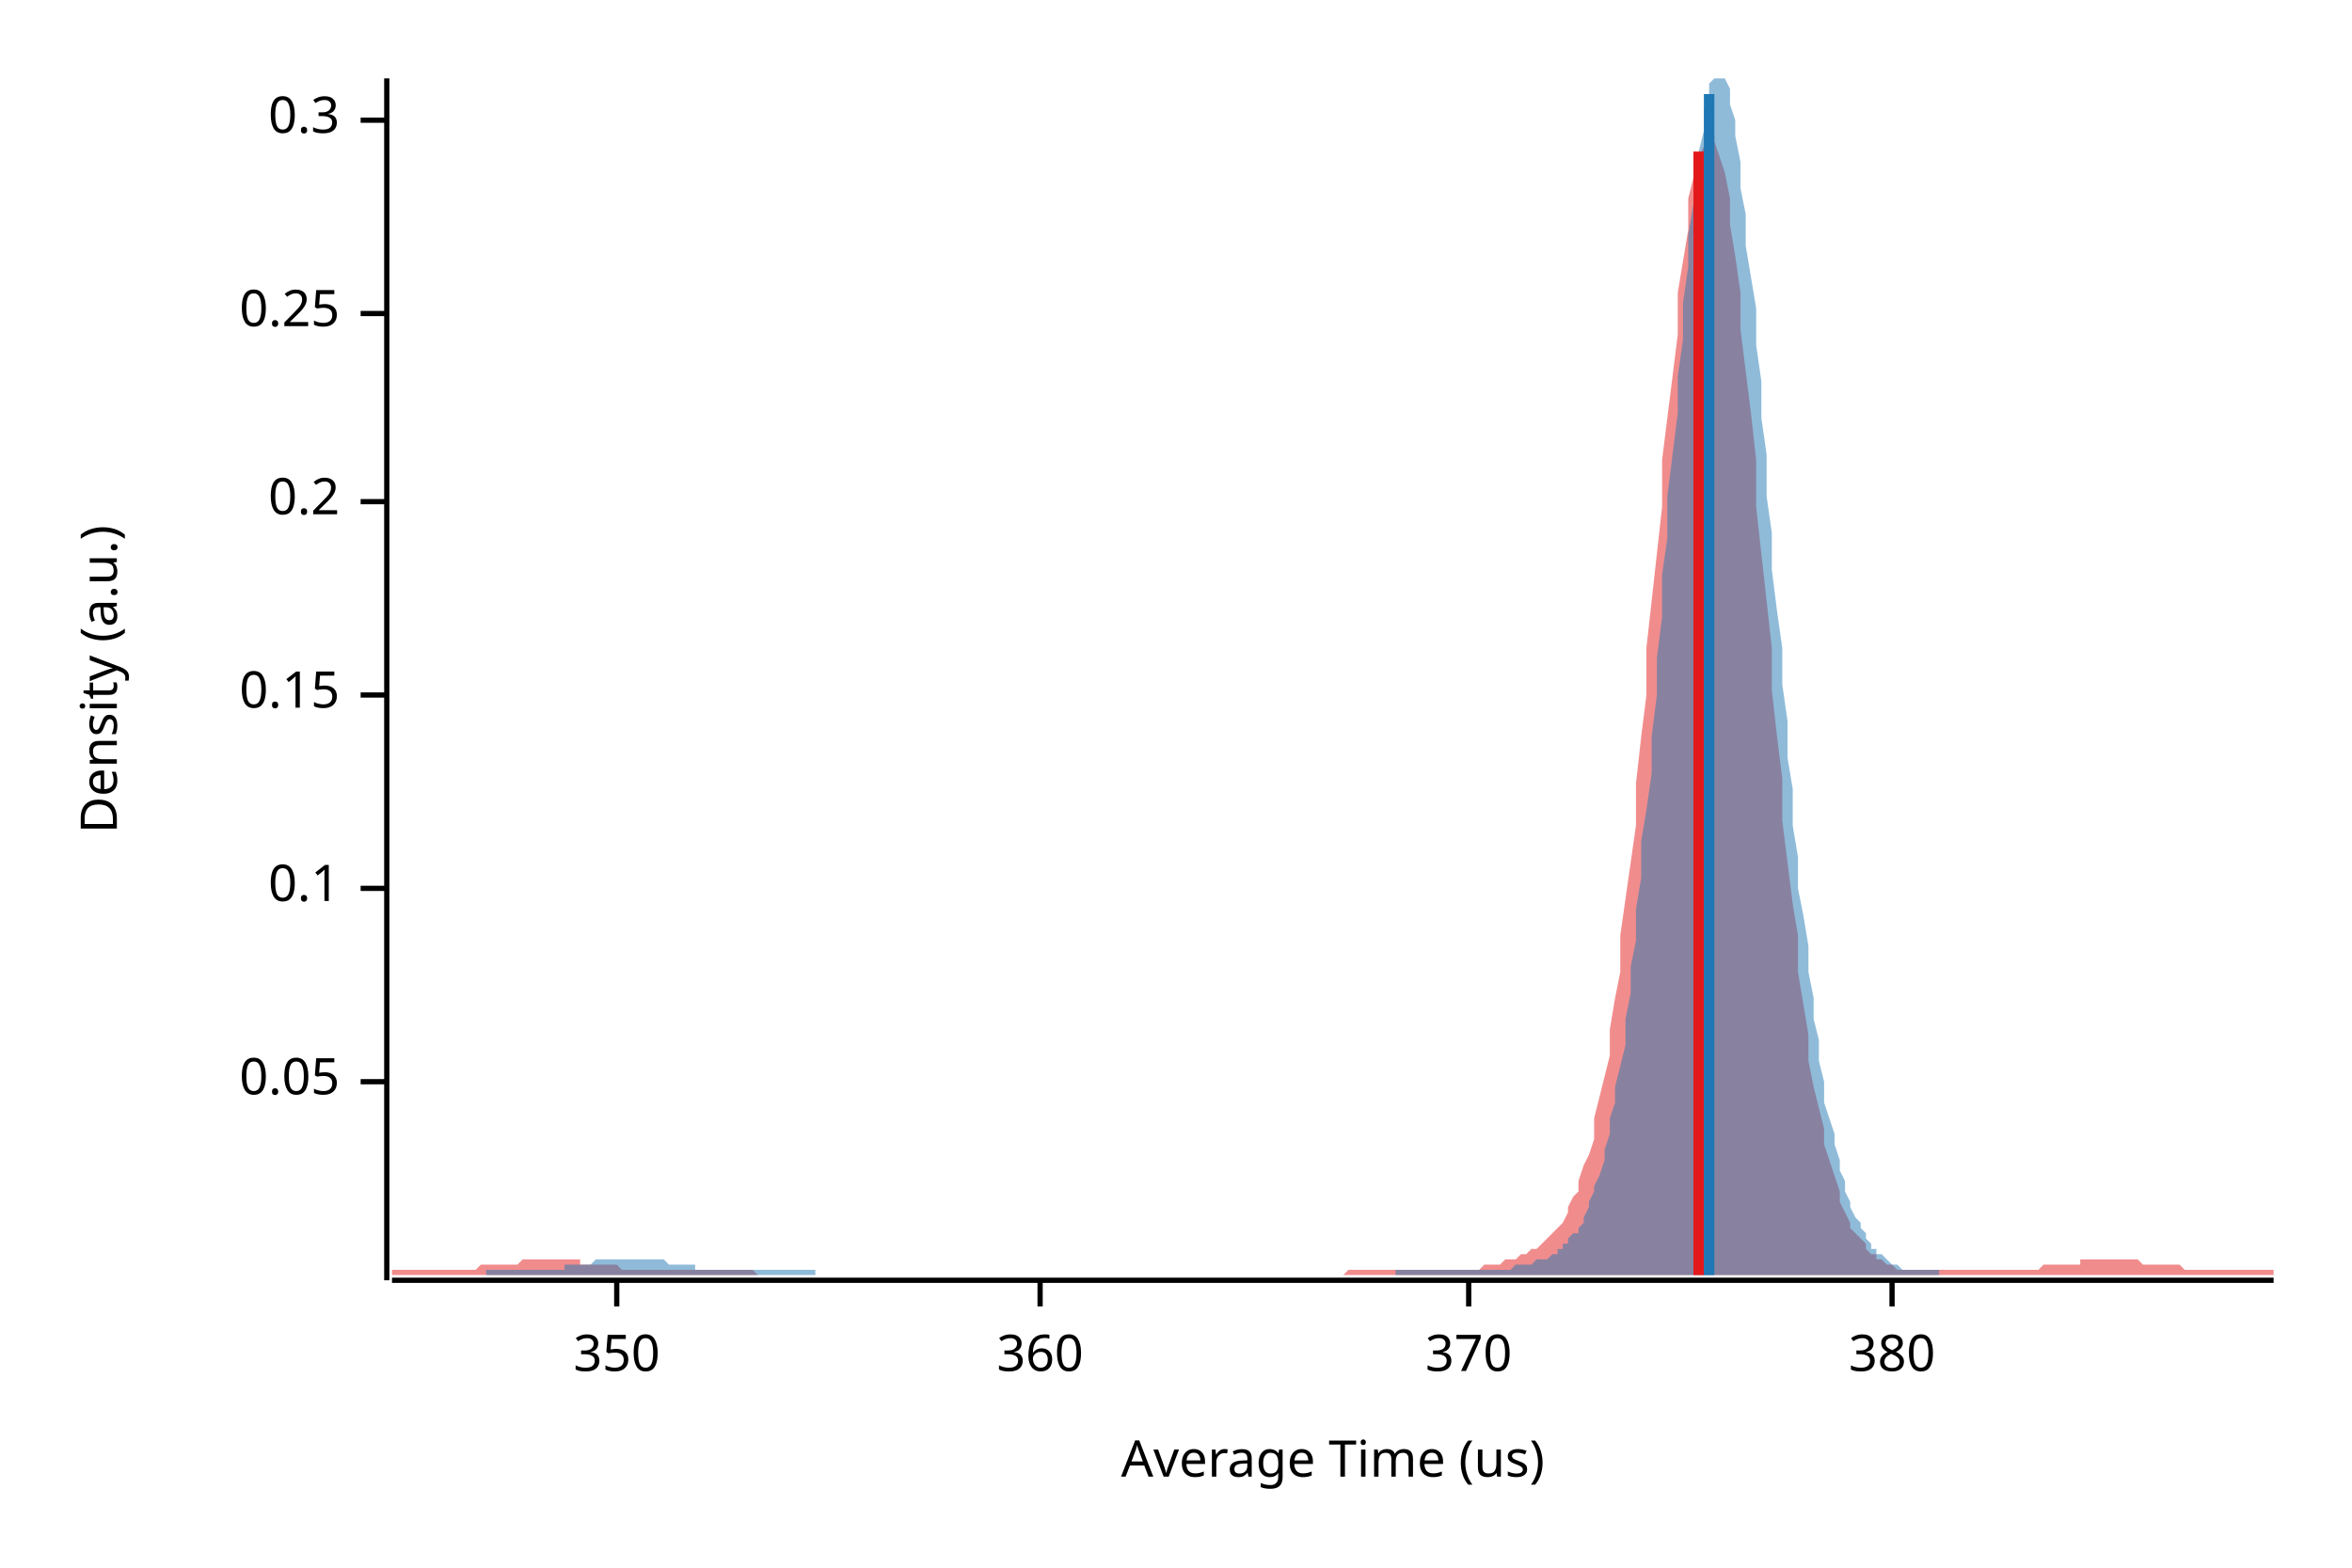
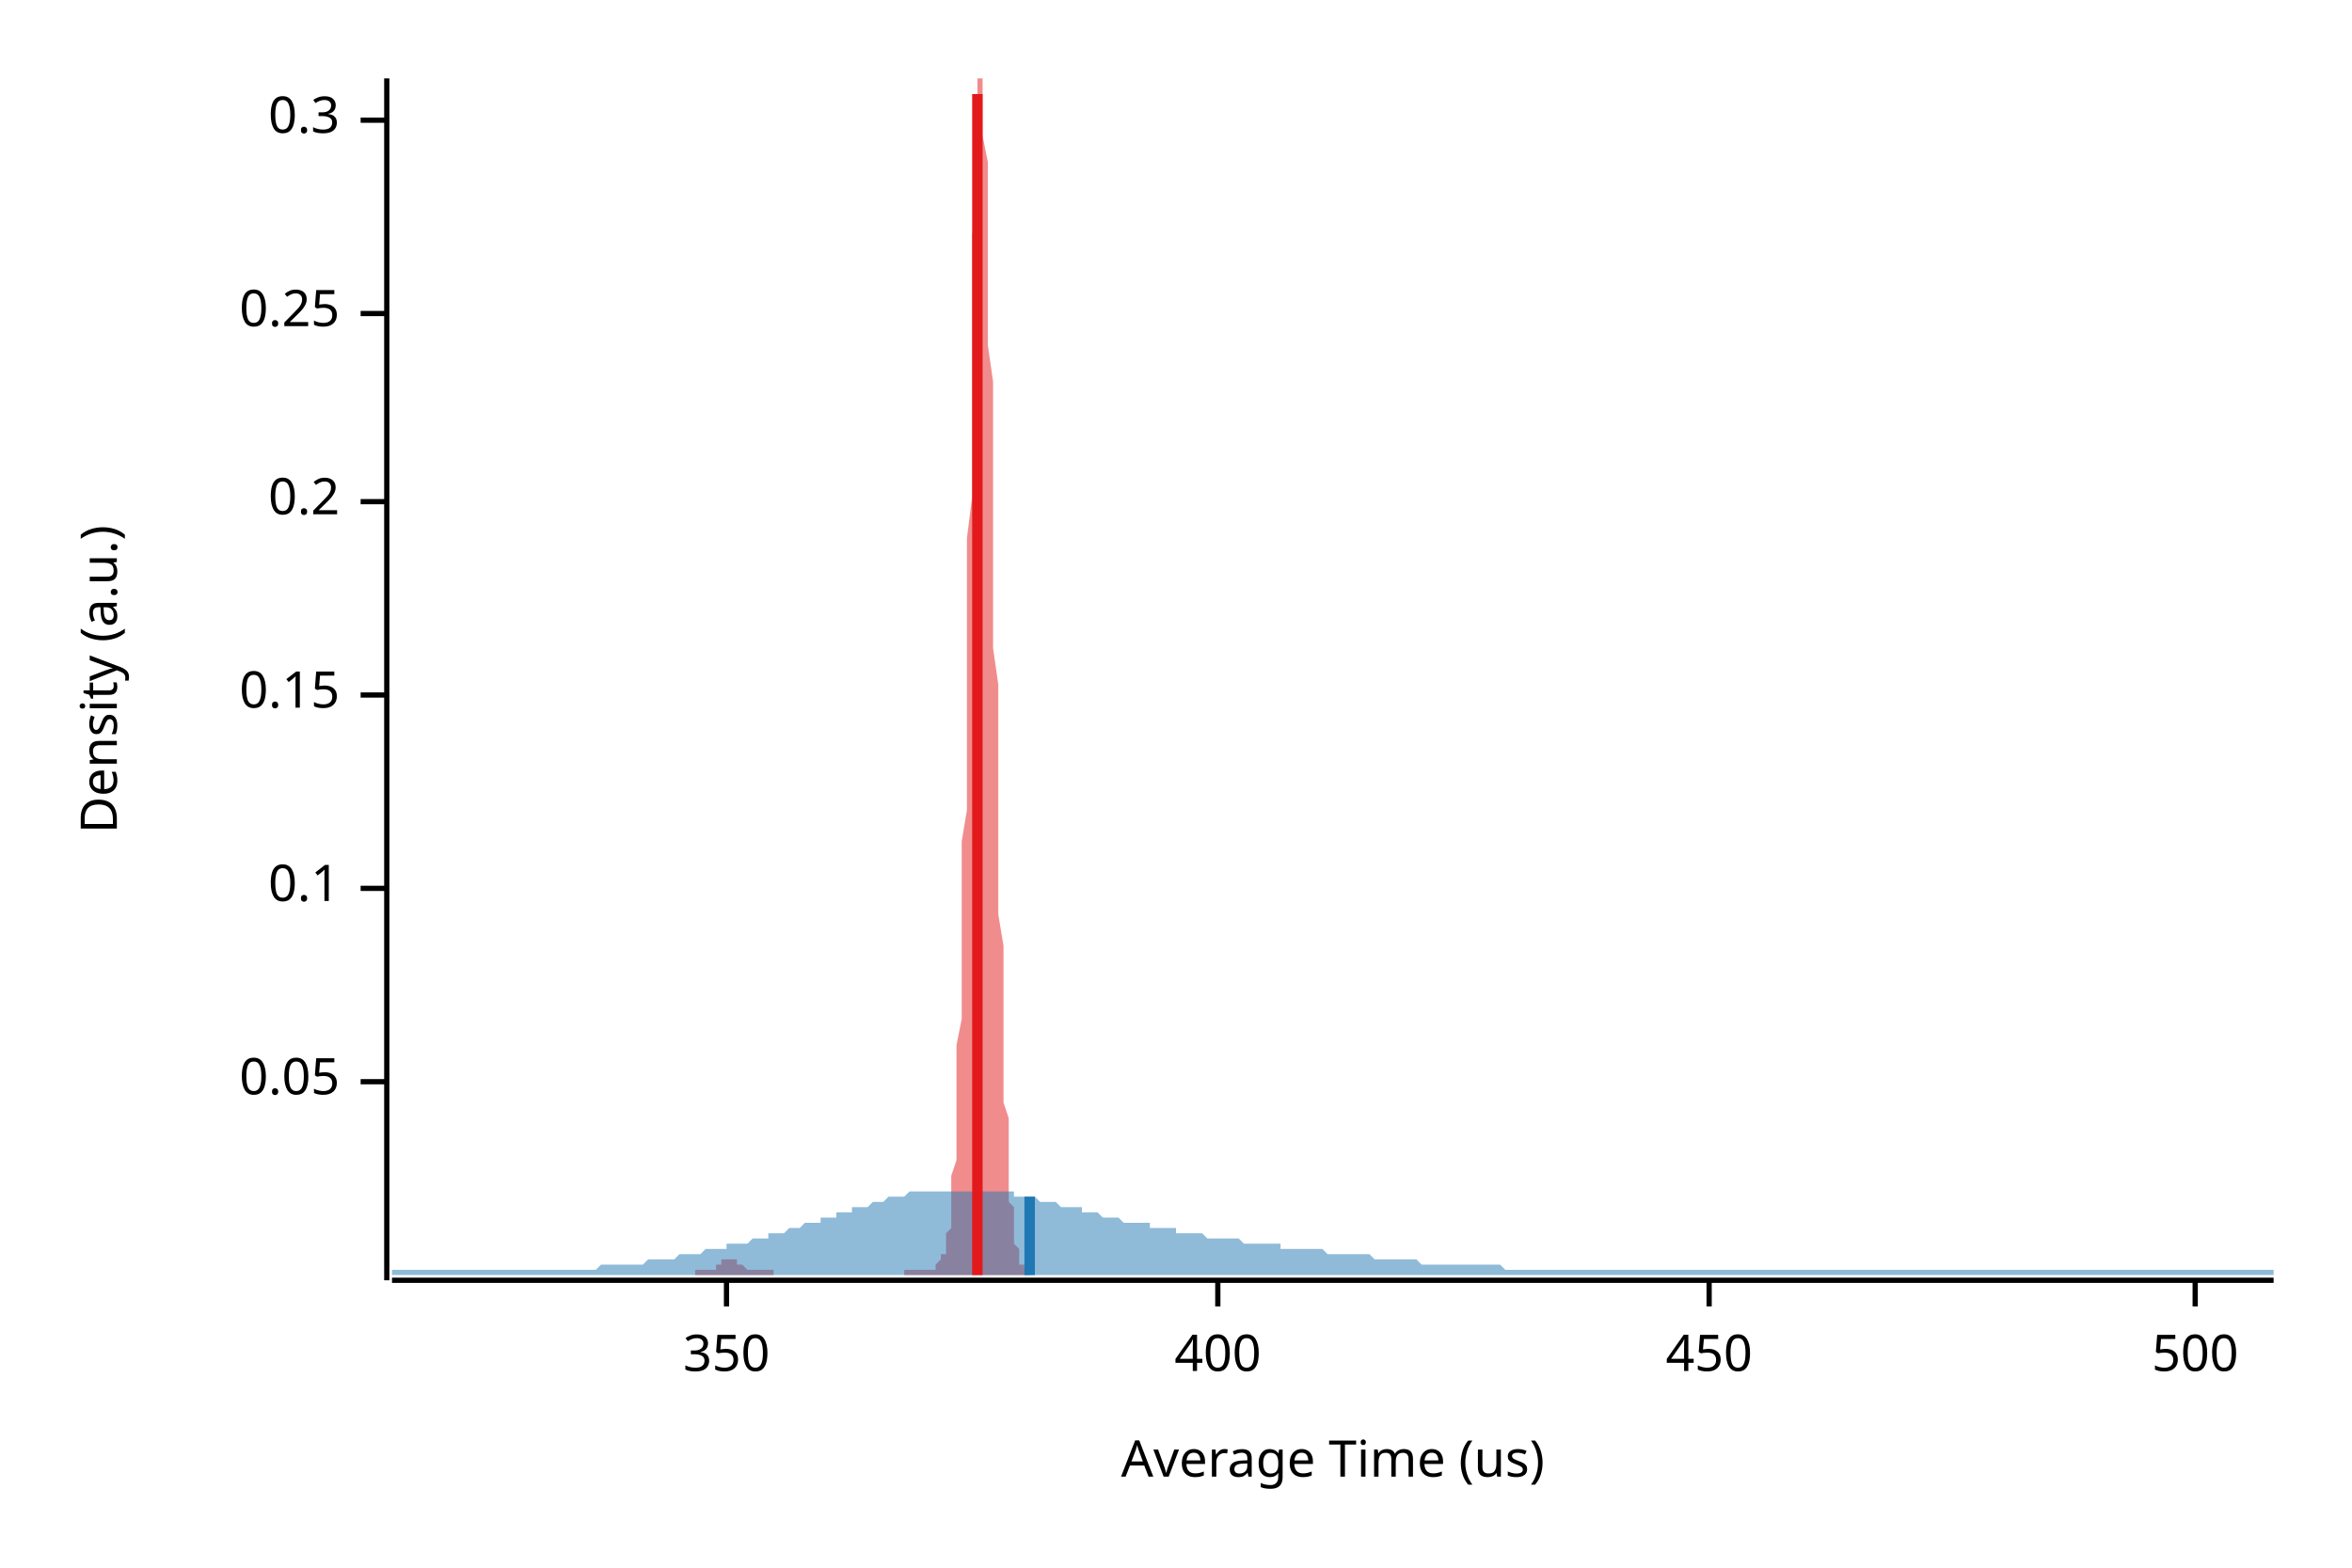
<svg xmlns="http://www.w3.org/2000/svg" width="450" height="300" viewBox="0 0 450 300">
  <text x="15" y="130" dy="0.76em" text-anchor="middle" font-family="sans-serif" font-size="9.677" opacity="1" fill="#000000" transform="rotate(270, 15, 130)">
Density (a.u.)
</text>
  <text x="255" y="285" dy="-0.5ex" text-anchor="middle" font-family="sans-serif" font-size="9.677" opacity="1" fill="#000000">
Average Time (us)
</text>
  <polyline fill="none" opacity="1" stroke="#000000" stroke-width="1" points="74,15 74,245 " />
  <text x="65" y="207" dy="0.5ex" text-anchor="end" font-family="sans-serif" font-size="9.677" opacity="1" fill="#000000">
0.05
</text>
  <polyline fill="none" opacity="1" stroke="#000000" stroke-width="1" points="69,207 74,207 " />
  <text x="65" y="170" dy="0.5ex" text-anchor="end" font-family="sans-serif" font-size="9.677" opacity="1" fill="#000000">
0.1
</text>
  <polyline fill="none" opacity="1" stroke="#000000" stroke-width="1" points="69,170 74,170 " />
  <text x="65" y="133" dy="0.5ex" text-anchor="end" font-family="sans-serif" font-size="9.677" opacity="1" fill="#000000">
0.15
</text>
  <polyline fill="none" opacity="1" stroke="#000000" stroke-width="1" points="69,133 74,133 " />
  <text x="65" y="96" dy="0.5ex" text-anchor="end" font-family="sans-serif" font-size="9.677" opacity="1" fill="#000000">
0.2
</text>
  <polyline fill="none" opacity="1" stroke="#000000" stroke-width="1" points="69,96 74,96 " />
  <text x="65" y="60" dy="0.5ex" text-anchor="end" font-family="sans-serif" font-size="9.677" opacity="1" fill="#000000">
0.25
</text>
  <polyline fill="none" opacity="1" stroke="#000000" stroke-width="1" points="69,60 74,60 " />
  <text x="65" y="23" dy="0.5ex" text-anchor="end" font-family="sans-serif" font-size="9.677" opacity="1" fill="#000000">
0.3
</text>
  <polyline fill="none" opacity="1" stroke="#000000" stroke-width="1" points="69,23 74,23 " />
  <polyline fill="none" opacity="1" stroke="#000000" stroke-width="1" points="75,245 435,245 " />
-   <text x="118" y="255" dy="0.76em" text-anchor="middle" font-family="sans-serif" font-size="9.677" opacity="1" fill="#000000">
+   <text x="139" y="255" dy="0.76em" text-anchor="middle" font-family="sans-serif" font-size="9.677" opacity="1" fill="#000000">
350
</text>
-   <polyline fill="none" opacity="1" stroke="#000000" stroke-width="1" points="118,245 118,250 " />
-   <text x="199" y="255" dy="0.76em" text-anchor="middle" font-family="sans-serif" font-size="9.677" opacity="1" fill="#000000">
- 360
+   <polyline fill="none" opacity="1" stroke="#000000" stroke-width="1" points="139,245 139,250 " />
+   <text x="233" y="255" dy="0.76em" text-anchor="middle" font-family="sans-serif" font-size="9.677" opacity="1" fill="#000000">
+ 400
</text>
-   <polyline fill="none" opacity="1" stroke="#000000" stroke-width="1" points="199,245 199,250 " />
-   <text x="281" y="255" dy="0.76em" text-anchor="middle" font-family="sans-serif" font-size="9.677" opacity="1" fill="#000000">
- 370
+   <polyline fill="none" opacity="1" stroke="#000000" stroke-width="1" points="233,245 233,250 " />
+   <text x="327" y="255" dy="0.76em" text-anchor="middle" font-family="sans-serif" font-size="9.677" opacity="1" fill="#000000">
+ 450
</text>
-   <polyline fill="none" opacity="1" stroke="#000000" stroke-width="1" points="281,245 281,250 " />
-   <text x="362" y="255" dy="0.76em" text-anchor="middle" font-family="sans-serif" font-size="9.677" opacity="1" fill="#000000">
- 380
+   <polyline fill="none" opacity="1" stroke="#000000" stroke-width="1" points="327,245 327,250 " />
+   <text x="420" y="255" dy="0.76em" text-anchor="middle" font-family="sans-serif" font-size="9.677" opacity="1" fill="#000000">
+ 500
</text>
-   <polyline fill="none" opacity="1" stroke="#000000" stroke-width="1" points="362,245 362,250 " />
-   <polygon opacity="0.5" fill="#E31A1C" points="75,243 75,243 76,243 77,243 77,243 78,243 79,243 80,243 80,243 81,243 82,243 82,243 83,243 84,243 85,243 85,243 86,243 87,243 87,243 88,243 89,243 90,243 90,243 91,243 92,242 93,242 93,242 94,242 95,242 95,242 96,242 97,242 98,242 98,242 99,242 100,241 100,241 101,241 102,241 103,241 103,241 104,241 105,241 106,241 106,241 107,241 108,241 108,241 109,241 110,241 111,241 111,242 112,242 113,242 113,242 114,242 115,242 116,242 116,242 117,242 118,242 119,243 119,243 120,243 121,243 121,243 122,243 123,243 124,243 124,243 125,243 126,243 126,243 127,243 128,243 129,243 129,243 130,243 131,243 131,243 132,243 133,243 134,243 134,243 135,243 136,243 137,243 137,243 138,243 139,243 139,243 140,243 141,243 142,243 142,243 143,243 144,243 144,243 145,244 146,244 147,244 147,244 148,244 149,244 150,244 150,244 151,244 152,244 152,244 153,244 154,244 155,244 155,244 156,244 157,244 157,244 158,244 159,244 160,244 160,244 161,244 162,244 163,244 163,244 164,244 165,244 165,244 166,244 167,244 168,244 168,244 169,244 170,244 170,244 171,244 172,244 173,244 173,244 174,244 175,244 176,244 176,244 177,244 178,244 178,244 179,244 180,244 181,244 181,244 182,244 183,244 183,244 184,244 185,244 186,244 186,244 187,244 188,244 188,244 189,244 190,244 191,244 191,244 192,244 193,244 194,244 194,244 195,244 196,244 196,244 197,244 198,244 199,244 199,244 200,244 201,244 201,244 202,244 203,244 204,244 204,244 205,244 206,244 207,244 207,244 208,244 209,244 209,244 210,244 211,244 212,244 212,244 213,244 214,244 214,244 215,244 216,244 217,244 217,244 218,244 219,244 220,244 220,244 221,244 222,244 222,244 223,244 224,244 225,244 225,244 226,244 227,244 227,244 228,244 229,244 230,244 230,244 231,244 232,244 232,244 233,244 234,244 235,244 235,244 236,244 237,244 238,244 238,244 239,244 240,244 240,244 241,244 242,244 243,244 243,244 244,244 245,244 245,244 246,244 247,244 248,244 248,244 249,244 250,244 251,244 251,244 252,244 253,244 253,244 254,244 255,244 256,244 256,244 257,244 258,243 258,243 259,243 260,243 261,243 261,243 262,243 263,243 264,243 264,243 265,243 266,243 266,243 267,243 268,243 269,243 269,243 270,243 271,243 271,243 272,243 273,243 274,243 274,243 275,243 276,243 277,243 277,243 278,243 279,243 279,243 280,243 281,243 282,243 282,243 283,243 284,242 284,242 285,242 286,242 287,242 287,242 288,241 289,241 289,241 290,241 291,240 292,240 292,240 293,239 294,239 295,238 295,238 296,237 297,236 297,236 298,235 299,234 300,232 300,231 301,229 302,228 302,226 303,223 304,221 305,218 305,214 306,210 307,206 308,202 308,197 309,191 310,186 310,179 311,172 312,165 313,158 313,150 314,141 315,133 315,124 316,115 317,106 318,97 318,88 319,80 320,72 321,64 321,56 322,50 323,44 323,38 324,34 325,30 326,28 326,26 327,26 328,26 328,27 329,30 330,33 331,38 331,43 332,49 333,56 333,63 334,71 335,79 336,88 336,97 337,106 338,115 339,124 339,132 340,141 341,149 341,157 342,165 343,173 344,179 344,186 345,192 346,198 346,203 347,208 348,212 349,216 349,219 350,222 351,225 352,228 352,230 353,232 354,234 354,235 355,236 356,237 357,238 357,239 358,240 359,240 359,241 360,241 361,242 362,242 362,242 363,243 364,243 365,243 365,243 366,243 367,243 367,243 368,243 369,243 370,243 370,243 371,243 372,243 372,243 373,243 374,243 375,243 375,243 376,243 377,243 378,243 378,243 379,243 380,243 380,243 381,243 382,243 383,243 383,243 384,243 385,243 385,243 386,243 387,243 388,243 388,243 389,243 390,243 390,243 391,242 392,242 393,242 393,242 394,242 395,242 396,242 396,242 397,242 398,242 398,241 399,241 400,241 401,241 401,241 402,241 403,241 403,241 404,241 405,241 406,241 406,241 407,241 408,241 409,241 409,241 410,242 411,242 411,242 412,242 413,242 414,242 414,242 415,242 416,242 416,242 417,242 418,243 419,243 419,243 420,243 421,243 422,243 422,243 423,243 424,243 424,243 425,243 426,243 427,243 427,243 428,243 429,243 429,243 430,243 431,243 432,243 432,243 433,243 434,243 435,243 435,244 75,244 " />
-   <polygon opacity="0.5" fill="#1F78B4" points="93,243 94,243 94,243 95,243 95,243 96,243 96,243 97,243 98,243 98,243 99,243 99,243 100,243 100,243 101,243 101,243 102,243 103,243 103,243 104,243 104,243 105,243 105,243 106,243 106,243 107,243 108,243 108,242 109,242 109,242 110,242 110,242 111,242 111,242 112,242 113,242 113,242 114,241 114,241 115,241 115,241 116,241 116,241 117,241 118,241 118,241 119,241 119,241 120,241 120,241 121,241 121,241 122,241 123,241 123,241 124,241 124,241 125,241 125,241 126,241 126,241 127,241 128,242 128,242 129,242 129,242 130,242 130,242 131,242 131,242 132,242 133,242 133,243 134,243 134,243 135,243 135,243 136,243 136,243 137,243 138,243 138,243 139,243 139,243 140,243 140,243 141,243 141,243 142,243 143,243 143,243 144,243 144,243 145,243 145,243 146,243 146,243 147,243 148,243 148,243 149,243 149,243 150,243 150,243 151,243 151,243 152,243 153,243 153,243 154,243 154,243 155,243 155,243 156,243 156,244 157,244 158,244 158,244 159,244 159,244 160,244 160,244 161,244 161,244 162,244 163,244 163,244 164,244 164,244 165,244 165,244 166,244 166,244 167,244 168,244 168,244 169,244 169,244 170,244 170,244 171,244 171,244 172,244 173,244 173,244 174,244 174,244 175,244 175,244 176,244 176,244 177,244 178,244 178,244 179,244 179,244 180,244 180,244 181,244 181,244 182,244 183,244 183,244 184,244 184,244 185,244 185,244 186,244 186,244 187,244 188,244 188,244 189,244 189,244 190,244 190,244 191,244 192,244 192,244 193,244 193,244 194,244 194,244 195,244 195,244 196,244 197,244 197,244 198,244 198,244 199,244 199,244 200,244 200,244 201,244 202,244 202,244 203,244 203,244 204,244 204,244 205,244 205,244 206,244 207,244 207,244 208,244 208,244 209,244 209,244 210,244 210,244 211,244 212,244 212,244 213,244 213,244 214,244 214,244 215,244 215,244 216,244 217,244 217,244 218,244 218,244 219,244 219,244 220,244 220,244 221,244 222,244 222,244 223,244 223,244 224,244 224,244 225,244 225,244 226,244 227,244 227,244 228,244 228,244 229,244 229,244 230,244 230,244 231,244 232,244 232,244 233,244 233,244 234,244 234,244 235,244 235,244 236,244 237,244 237,244 238,244 238,244 239,244 239,244 240,244 240,244 241,244 242,244 242,244 243,244 243,244 244,244 244,244 245,244 245,244 246,244 247,244 247,244 248,244 248,244 249,244 249,244 250,244 250,244 251,244 252,244 252,244 253,244 253,244 254,244 254,244 255,244 255,244 256,244 257,244 257,244 258,244 258,244 259,244 259,244 260,244 260,244 261,244 262,244 262,244 263,244 263,244 264,244 264,244 265,244 265,244 266,244 267,244 267,243 268,243 268,243 269,243 269,243 270,243 270,243 271,243 272,243 272,243 273,243 273,243 274,243 274,243 275,243 275,243 276,243 277,243 277,243 278,243 278,243 279,243 279,243 280,243 280,243 281,243 282,243 282,243 283,243 283,243 284,243 284,243 285,243 285,243 286,243 287,243 287,243 288,243 288,243 289,243 289,243 290,242 290,242 291,242 292,242 292,242 293,242 293,242 294,241 294,241 295,241 295,241 296,241 297,240 297,240 298,240 298,239 299,239 299,238 300,238 300,237 301,236 302,236 302,235 303,234 303,233 304,231 304,230 305,228 305,227 306,225 307,222 307,220 308,217 308,214 309,211 309,208 310,204 311,200 311,195 312,190 312,185 313,180 313,174 314,168 314,161 315,155 316,148 316,141 317,133 317,126 318,118 318,110 319,103 319,95 320,87 321,79 321,72 322,65 322,58 323,51 323,45 324,39 324,34 325,29 326,25 326,21 327,18 327,16 328,15 328,15 329,15 329,15 330,15 331,17 331,20 332,23 332,26 333,31 333,36 334,41 334,47 335,53 336,59 336,66 337,73 337,80 338,87 338,95 339,102 339,109 340,117 341,124 341,131 342,138 342,145 343,151 343,158 344,164 344,170 345,175 346,181 346,186 347,191 347,195 348,199 348,203 349,207 349,211 350,214 351,217 351,219 352,222 352,224 353,226 353,228 354,230 354,231 355,233 356,234 356,235 357,236 357,237 358,238 358,239 359,239 359,240 360,240 361,241 361,241 362,242 362,242 363,242 363,242 364,243 364,243 365,243 366,243 366,243 367,243 367,243 368,243 368,243 369,243 369,243 370,243 371,243 371,244 93,244 " />
-   <polyline fill="none" opacity="1" stroke="#E31A1C" stroke-width="2" points="325,244 325,29 " />
-   <polyline fill="none" opacity="1" stroke="#1F78B4" stroke-width="2" points="327,244 327,18 " />
+   <polyline fill="none" opacity="1" stroke="#000000" stroke-width="1" points="420,245 420,250 " />
+   <polygon opacity="0.5" fill="#E31A1C" points="133,243 133,243 134,243 134,243 134,243 134,243 134,243 134,243 134,243 134,243 135,243 135,243 135,243 135,243 135,243 135,243 135,243 135,243 136,243 136,243 136,243 136,243 136,243 136,243 136,243 136,243 137,243 137,242 137,242 137,242 137,242 137,242 137,242 138,242 138,242 138,242 138,242 138,241 138,241 138,241 138,241 139,241 139,241 139,241 139,241 139,241 139,241 139,241 139,241 140,241 140,241 140,241 140,241 140,241 140,241 140,241 140,241 141,241 141,241 141,241 141,241 141,241 141,242 141,242 142,242 142,242 142,242 142,242 142,242 142,242 142,242 142,242 143,243 143,243 143,243 143,243 143,243 143,243 143,243 143,243 144,243 144,243 144,243 144,243 144,243 144,243 144,243 144,243 145,243 145,243 145,243 145,243 145,243 145,243 145,243 145,243 146,243 146,243 146,243 146,243 146,243 146,243 146,243 147,243 147,243 147,243 147,243 147,243 147,243 147,243 147,243 148,243 148,243 148,243 148,244 148,244 148,244 148,244 148,244 149,244 149,244 149,244 149,244 149,244 149,244 149,244 149,244 150,244 150,244 150,244 150,244 150,244 150,244 150,244 150,244 151,244 151,244 151,244 151,244 151,244 151,244 151,244 152,244 152,244 152,244 152,244 152,244 152,244 152,244 152,244 153,244 153,244 153,244 153,244 153,244 153,244 153,244 153,244 154,244 154,244 154,244 154,244 154,244 154,244 154,244 154,244 155,244 155,244 155,244 155,244 155,244 155,244 155,244 155,244 156,244 156,244 156,244 156,244 156,244 156,244 156,244 157,244 157,244 157,244 157,244 157,244 157,244 157,244 157,244 158,244 158,244 158,244 158,244 158,244 158,244 158,244 158,244 159,244 159,244 159,244 159,244 159,244 159,244 159,244 159,244 160,244 160,244 160,244 160,244 160,244 160,244 160,244 160,244 161,244 161,244 161,244 161,244 161,244 161,244 161,244 162,244 162,244 162,244 162,244 162,244 162,244 162,244 162,244 163,244 163,244 163,244 163,244 163,244 163,244 163,244 163,244 164,244 164,244 164,244 164,244 164,244 164,244 164,244 164,244 165,244 165,244 165,244 165,244 165,244 165,244 165,244 166,244 166,244 166,244 166,244 166,244 166,244 166,244 166,244 167,244 167,244 167,244 167,244 167,244 167,244 167,244 167,244 168,244 168,244 168,244 168,244 168,244 168,244 168,244 168,244 169,244 169,244 169,244 169,244 169,244 169,244 169,244 169,244 170,244 170,244 170,244 170,244 170,244 170,244 170,244 171,244 171,244 171,244 171,244 171,244 171,244 171,244 171,244 172,244 172,244 172,244 172,244 172,244 172,244 172,244 172,244 173,244 173,244 173,244 173,244 173,244 173,244 173,244 173,243 174,243 174,243 174,243 174,243 174,243 174,243 174,243 174,243 175,243 175,243 175,243 175,243 175,243 175,243 175,243 176,243 176,243 176,243 176,243 176,243 176,243 176,243 176,243 177,243 177,243 177,243 177,243 177,243 177,243 177,243 177,243 178,243 178,243 178,243 178,243 178,243 178,243 178,243 178,243 179,243 179,242 179,242 179,242 179,242 179,242 179,242 179,242 180,241 180,241 180,241 180,241 180,241 180,240 180,240 181,240 181,239 181,239 181,238 181,238 181,237 181,236 181,236 182,235 182,234 182,233 182,231 182,230 182,228 182,227 182,225 183,222 183,220 183,217 183,214 183,211 183,208 183,204 183,200 184,195 184,190 184,185 184,180 184,174 184,168 184,161 185,155 185,148 185,141 185,133 185,126 185,118 185,110 185,103 186,95 186,87 186,79 186,72 186,65 186,58 186,51 186,45 187,39 187,34 187,29 187,25 187,21 187,18 187,16 187,15 188,15 188,15 188,15 188,15 188,17 188,20 188,23 188,26 189,31 189,36 189,41 189,47 189,53 189,59 189,66 190,73 190,80 190,87 190,95 190,102 190,109 190,117 190,124 191,131 191,138 191,145 191,151 191,158 191,164 191,170 191,175 192,181 192,186 192,191 192,195 192,199 192,203 192,207 192,211 193,214 193,217 193,219 193,222 193,224 193,226 193,228 193,230 194,231 194,233 194,234 194,235 194,236 194,237 194,238 195,239 195,239 195,240 195,240 195,241 195,241 195,242 195,242 196,242 196,242 196,243 196,243 196,243 196,243 196,243 196,243 197,243 197,243 197,243 197,243 197,243 197,243 197,243 197,244 133,244 " />
+   <polygon opacity="0.5" fill="#1F78B4" points="75,243 75,243 76,243 77,243 77,243 78,243 79,243 80,243 80,243 81,243 82,243 82,243 83,243 84,243 85,243 85,243 86,243 87,243 87,243 88,243 89,243 90,243 90,243 91,243 92,243 93,243 93,243 94,243 95,243 95,243 96,243 97,243 98,243 98,243 99,243 100,243 100,243 101,243 102,243 103,243 103,243 104,243 105,243 106,243 106,243 107,243 108,243 108,243 109,243 110,243 111,243 111,243 112,243 113,243 113,243 114,243 115,242 116,242 116,242 117,242 118,242 119,242 119,242 120,242 121,242 121,242 122,242 123,242 124,241 124,241 125,241 126,241 126,241 127,241 128,241 129,241 129,241 130,240 131,240 131,240 132,240 133,240 134,240 134,240 135,239 136,239 137,239 137,239 138,239 139,239 139,238 140,238 141,238 142,238 142,238 143,238 144,237 144,237 145,237 146,237 147,237 147,236 148,236 149,236 150,236 150,236 151,235 152,235 152,235 153,235 154,234 155,234 155,234 156,234 157,234 157,233 158,233 159,233 160,233 160,232 161,232 162,232 163,232 163,231 164,231 165,231 165,231 166,231 167,230 168,230 168,230 169,230 170,229 170,229 171,229 172,229 173,229 173,229 174,228 175,228 176,228 176,228 177,228 178,228 178,228 179,228 180,228 181,228 181,228 182,228 183,228 183,228 184,228 185,228 186,228 186,228 187,228 188,228 188,228 189,228 190,228 191,228 191,228 192,228 193,228 194,228 194,229 195,229 196,229 196,229 197,229 198,229 199,230 199,230 200,230 201,230 201,230 202,230 203,231 204,231 204,231 205,231 206,231 207,231 207,232 208,232 209,232 209,232 210,232 211,233 212,233 212,233 213,233 214,233 214,233 215,234 216,234 217,234 217,234 218,234 219,234 220,234 220,235 221,235 222,235 222,235 223,235 224,235 225,235 225,236 226,236 227,236 227,236 228,236 229,236 230,236 230,236 231,237 232,237 232,237 233,237 234,237 235,237 235,237 236,237 237,237 238,238 238,238 239,238 240,238 240,238 241,238 242,238 243,238 243,238 244,238 245,238 245,239 246,239 247,239 248,239 248,239 249,239 250,239 251,239 251,239 252,239 253,239 253,239 254,240 255,240 256,240 256,240 257,240 258,240 258,240 259,240 260,240 261,240 261,240 262,240 263,241 264,241 264,241 265,241 266,241 266,241 267,241 268,241 269,241 269,241 270,241 271,241 271,241 272,242 273,242 274,242 274,242 275,242 276,242 277,242 277,242 278,242 279,242 279,242 280,242 281,242 282,242 282,242 283,242 284,242 284,242 285,242 286,242 287,242 287,242 288,243 289,243 289,243 290,243 291,243 292,243 292,243 293,243 294,243 295,243 295,243 296,243 297,243 297,243 298,243 299,243 300,243 300,243 301,243 302,243 302,243 303,243 304,243 305,243 305,243 306,243 307,243 308,243 308,243 309,243 310,243 310,243 311,243 312,243 313,243 313,243 314,243 315,243 315,243 316,243 317,243 318,243 318,243 319,243 320,243 321,243 321,243 322,243 323,243 323,243 324,243 325,243 326,243 326,243 327,243 328,243 328,243 329,243 330,243 331,243 331,243 332,243 333,243 333,243 334,243 335,243 336,243 336,243 337,243 338,243 339,243 339,243 340,243 341,243 341,243 342,243 343,243 344,243 344,243 345,243 346,243 346,243 347,243 348,243 349,243 349,243 350,243 351,243 352,243 352,243 353,243 354,243 354,243 355,243 356,243 357,243 357,243 358,243 359,243 359,243 360,243 361,243 362,243 362,243 363,243 364,243 365,243 365,243 366,243 367,243 367,243 368,243 369,243 370,243 370,243 371,243 372,243 372,243 373,243 374,243 375,243 375,243 376,243 377,243 378,243 378,243 379,243 380,243 380,243 381,243 382,243 383,243 383,243 384,243 385,243 385,243 386,243 387,243 388,243 388,243 389,243 390,243 390,243 391,243 392,243 393,243 393,243 394,243 395,243 396,243 396,243 397,243 398,243 398,243 399,243 400,243 401,243 401,243 402,243 403,243 403,243 404,243 405,243 406,243 406,243 407,243 408,243 409,243 409,243 410,243 411,243 411,243 412,243 413,243 414,243 414,243 415,243 416,243 416,243 417,243 418,243 419,243 419,243 420,243 421,243 422,243 422,243 423,243 424,243 424,243 425,243 426,243 427,243 427,243 428,243 429,243 429,243 430,243 431,243 432,243 432,243 433,243 434,243 435,243 435,244 75,244 " />
+   <polyline fill="none" opacity="1" stroke="#E31A1C" stroke-width="2" points="187,244 187,18 " />
+   <polyline fill="none" opacity="1" stroke="#1F78B4" stroke-width="2" points="197,244 197,229 " />
</svg>
